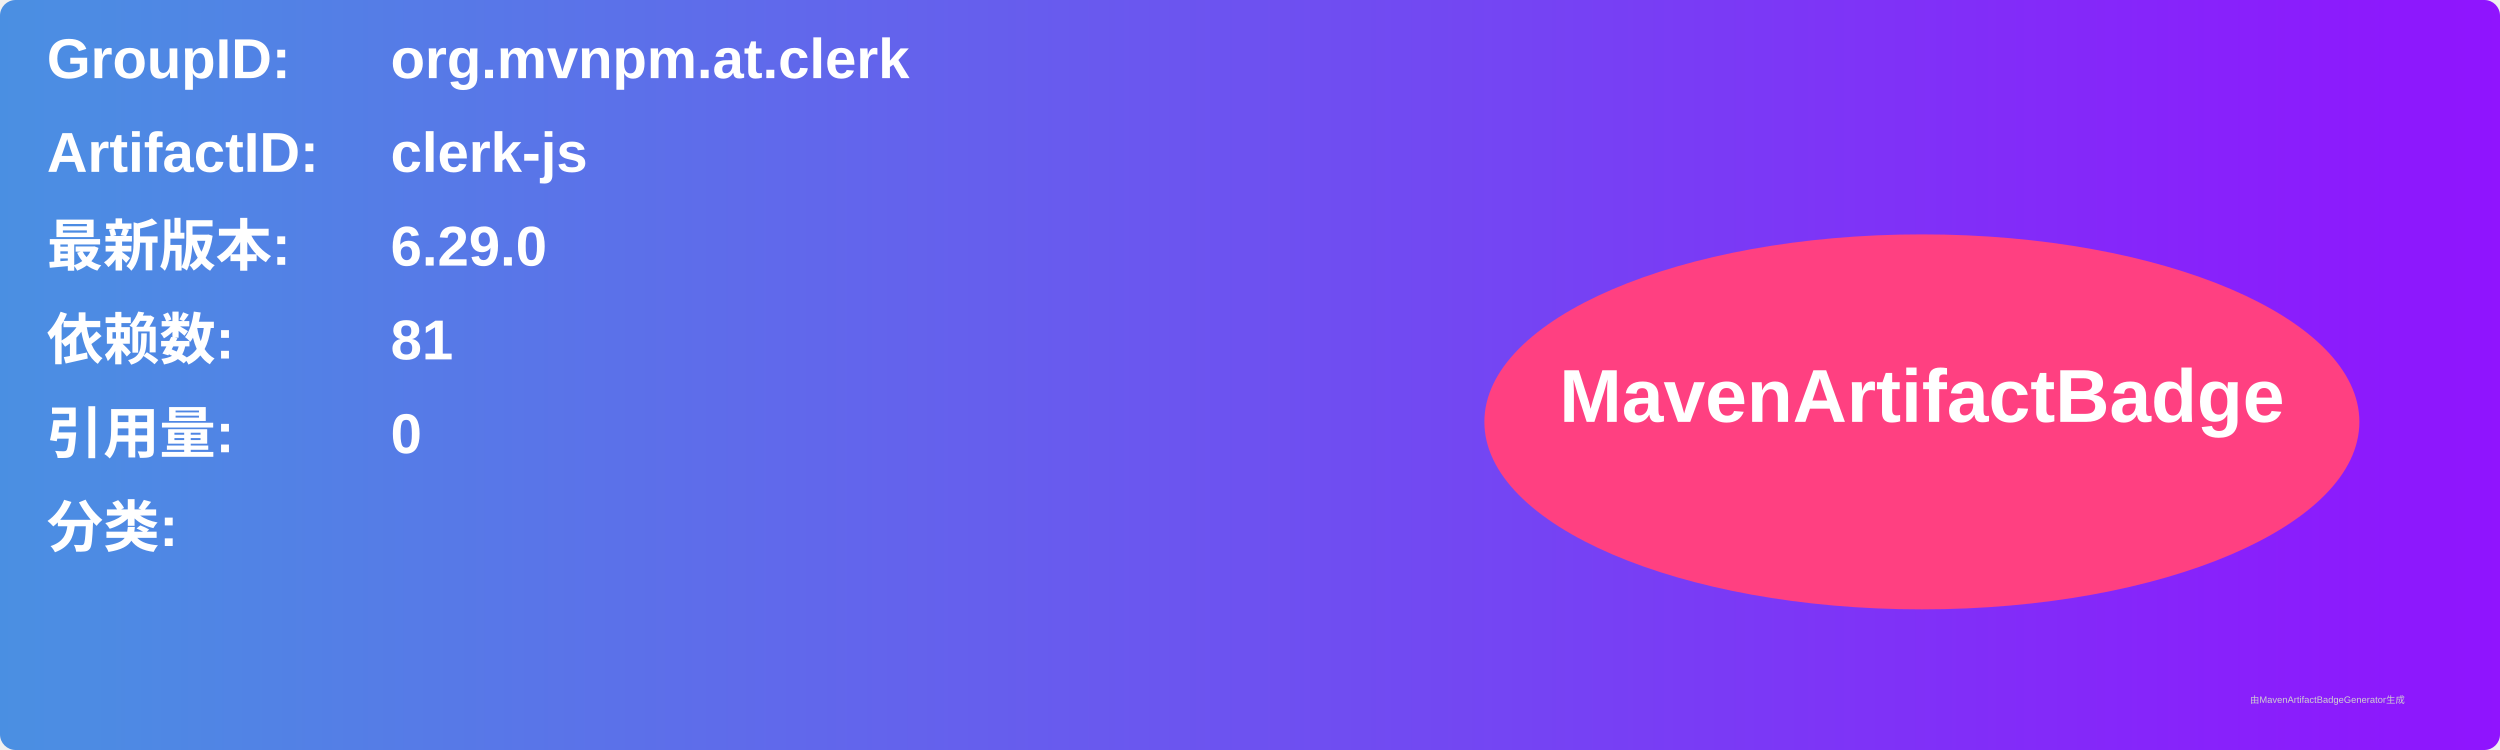
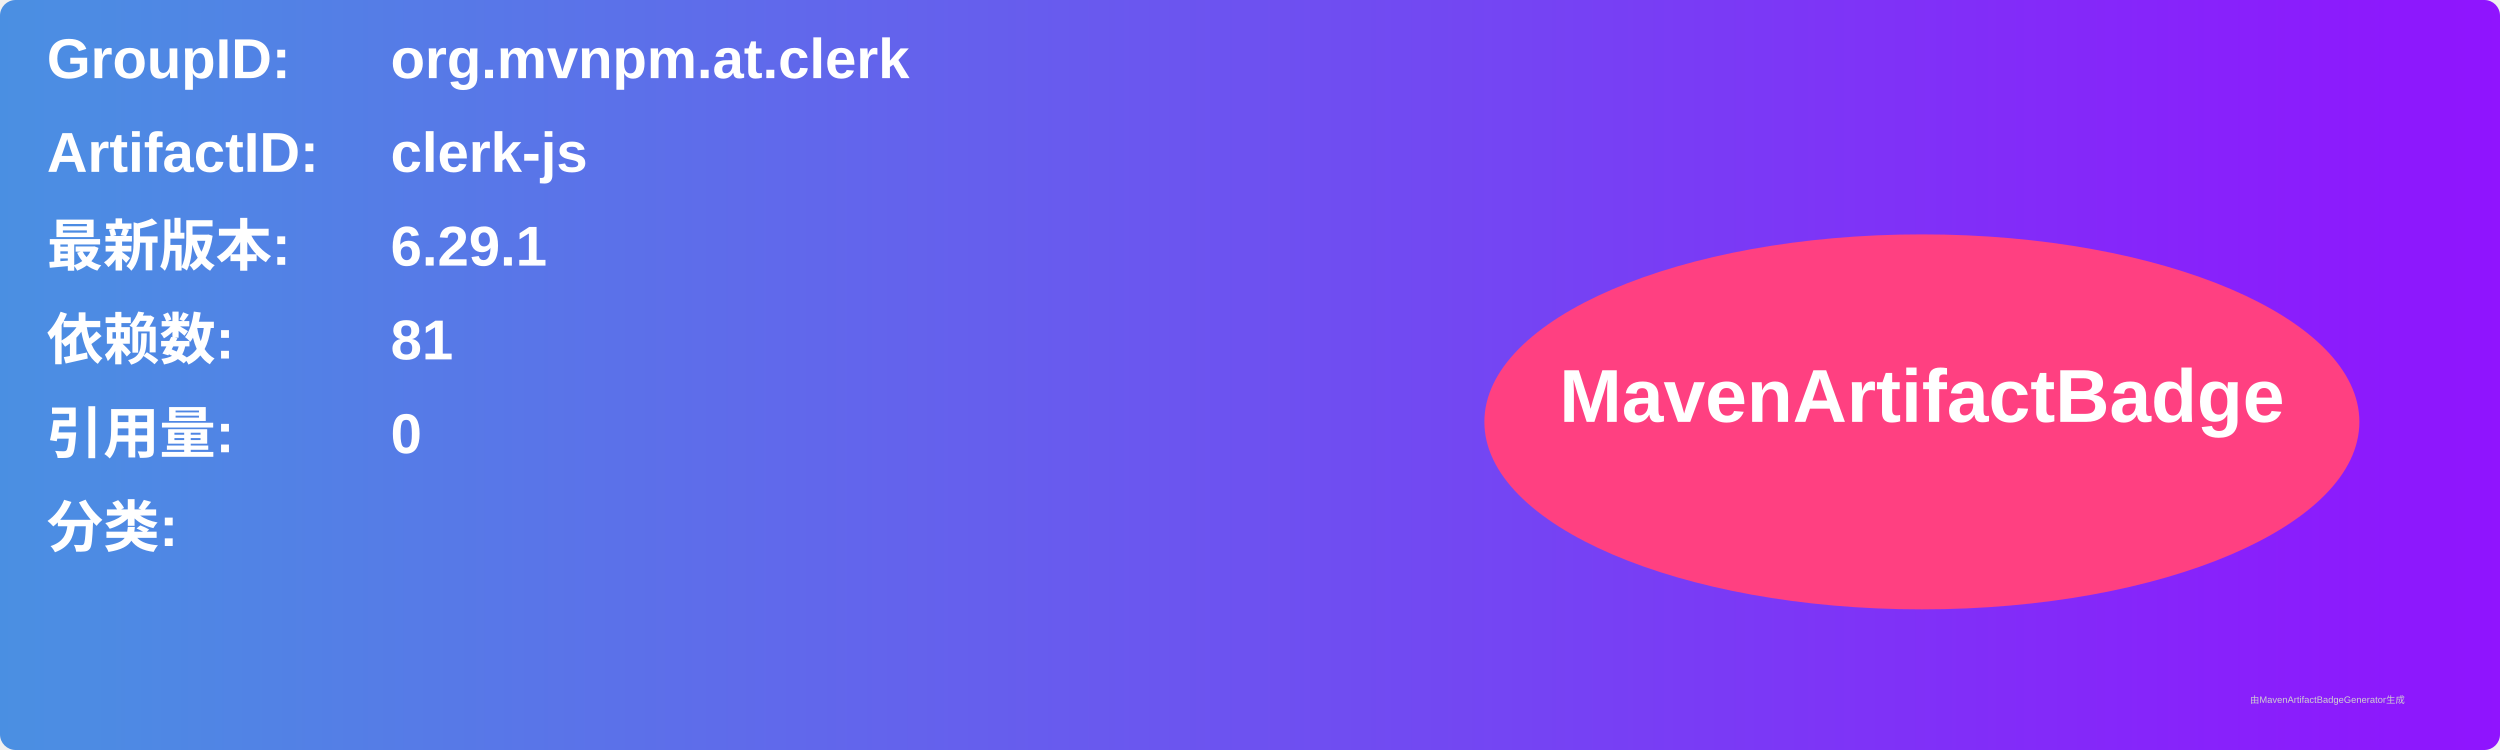
<svg xmlns="http://www.w3.org/2000/svg" width="800" height="240" viewBox="0 0 800 240">
  <linearGradient id="grad" x1="0%" y1="0%" x2="100%" y2="0%">
    <stop offset="0%" stop-color="#4a90e2" />
    <stop offset="100%" stop-color="#9013fe" />
  </linearGradient>
  <rect width="100%" height="100%" rx="5" ry="5" fill="url(#grad)" />
  <g transform="translate(15, 15)">
    <text x="0" y="10" font-family="Arial" font-size="18" fill="white" font-weight="bold" width="260">GroupID:</text>
    <text x="110" y="10" font-family="Arial" font-size="18" fill="white" font-weight="bold" width="460">org.mvnpm.at.clerk</text>
    <text x="0" y="40" font-family="Arial" font-size="18" fill="white" font-weight="bold" width="260">ArtifactID:</text>
    <text x="110" y="40" font-family="Arial" font-size="18" fill="white" font-weight="bold" width="460">clerk-js</text>
    <text x="0" y="70" font-family="Arial" font-size="18" fill="white" font-weight="bold">最新版本:</text>
    <text x="110" y="70" font-family="Arial" font-size="18" fill="white" font-weight="bold">
-       <tspan font-weight="bold">6.29.0</tspan>
+       <tspan font-weight="bold">6.29.1</tspan>
    </text>
    <text x="0" y="100" font-family="Arial" font-size="18" fill="white" font-weight="bold">依赖数: </text>
    <text x="110" y="100" font-family="Arial" font-size="18" fill="white">
      <tspan font-weight="bold">81</tspan>
    </text>
    <text x="0" y="130" font-family="Arial" font-size="18" fill="white" font-weight="bold">引用量: </text>
    <text x="110" y="130" font-family="Arial" font-size="18" fill="white">
      <tspan font-weight="bold">0</tspan>
    </text>
    <text x="0" y="160" font-family="Arial" font-size="18" fill="white" font-weight="bold">分类:</text>
    <text x="10" y="190" font-family="Arial" font-size="10" fill="white">
      <tspan font-weight="bold" />
    </text>
    <ellipse cx="600" cy="120" rx="140" ry="60" fill="#ff4081" />
    <text x="600" y="120" text-anchor="middle" font-family="Arial" font-size="24" fill="white" font-weight="bold">MavenArtifactBadge</text>
  </g>
  <text x="720" y="225" font-family="Arial" font-size="3" fill="#d0d0d0">由MavenArtifactBadgeGenerator生成</text>
</svg>
